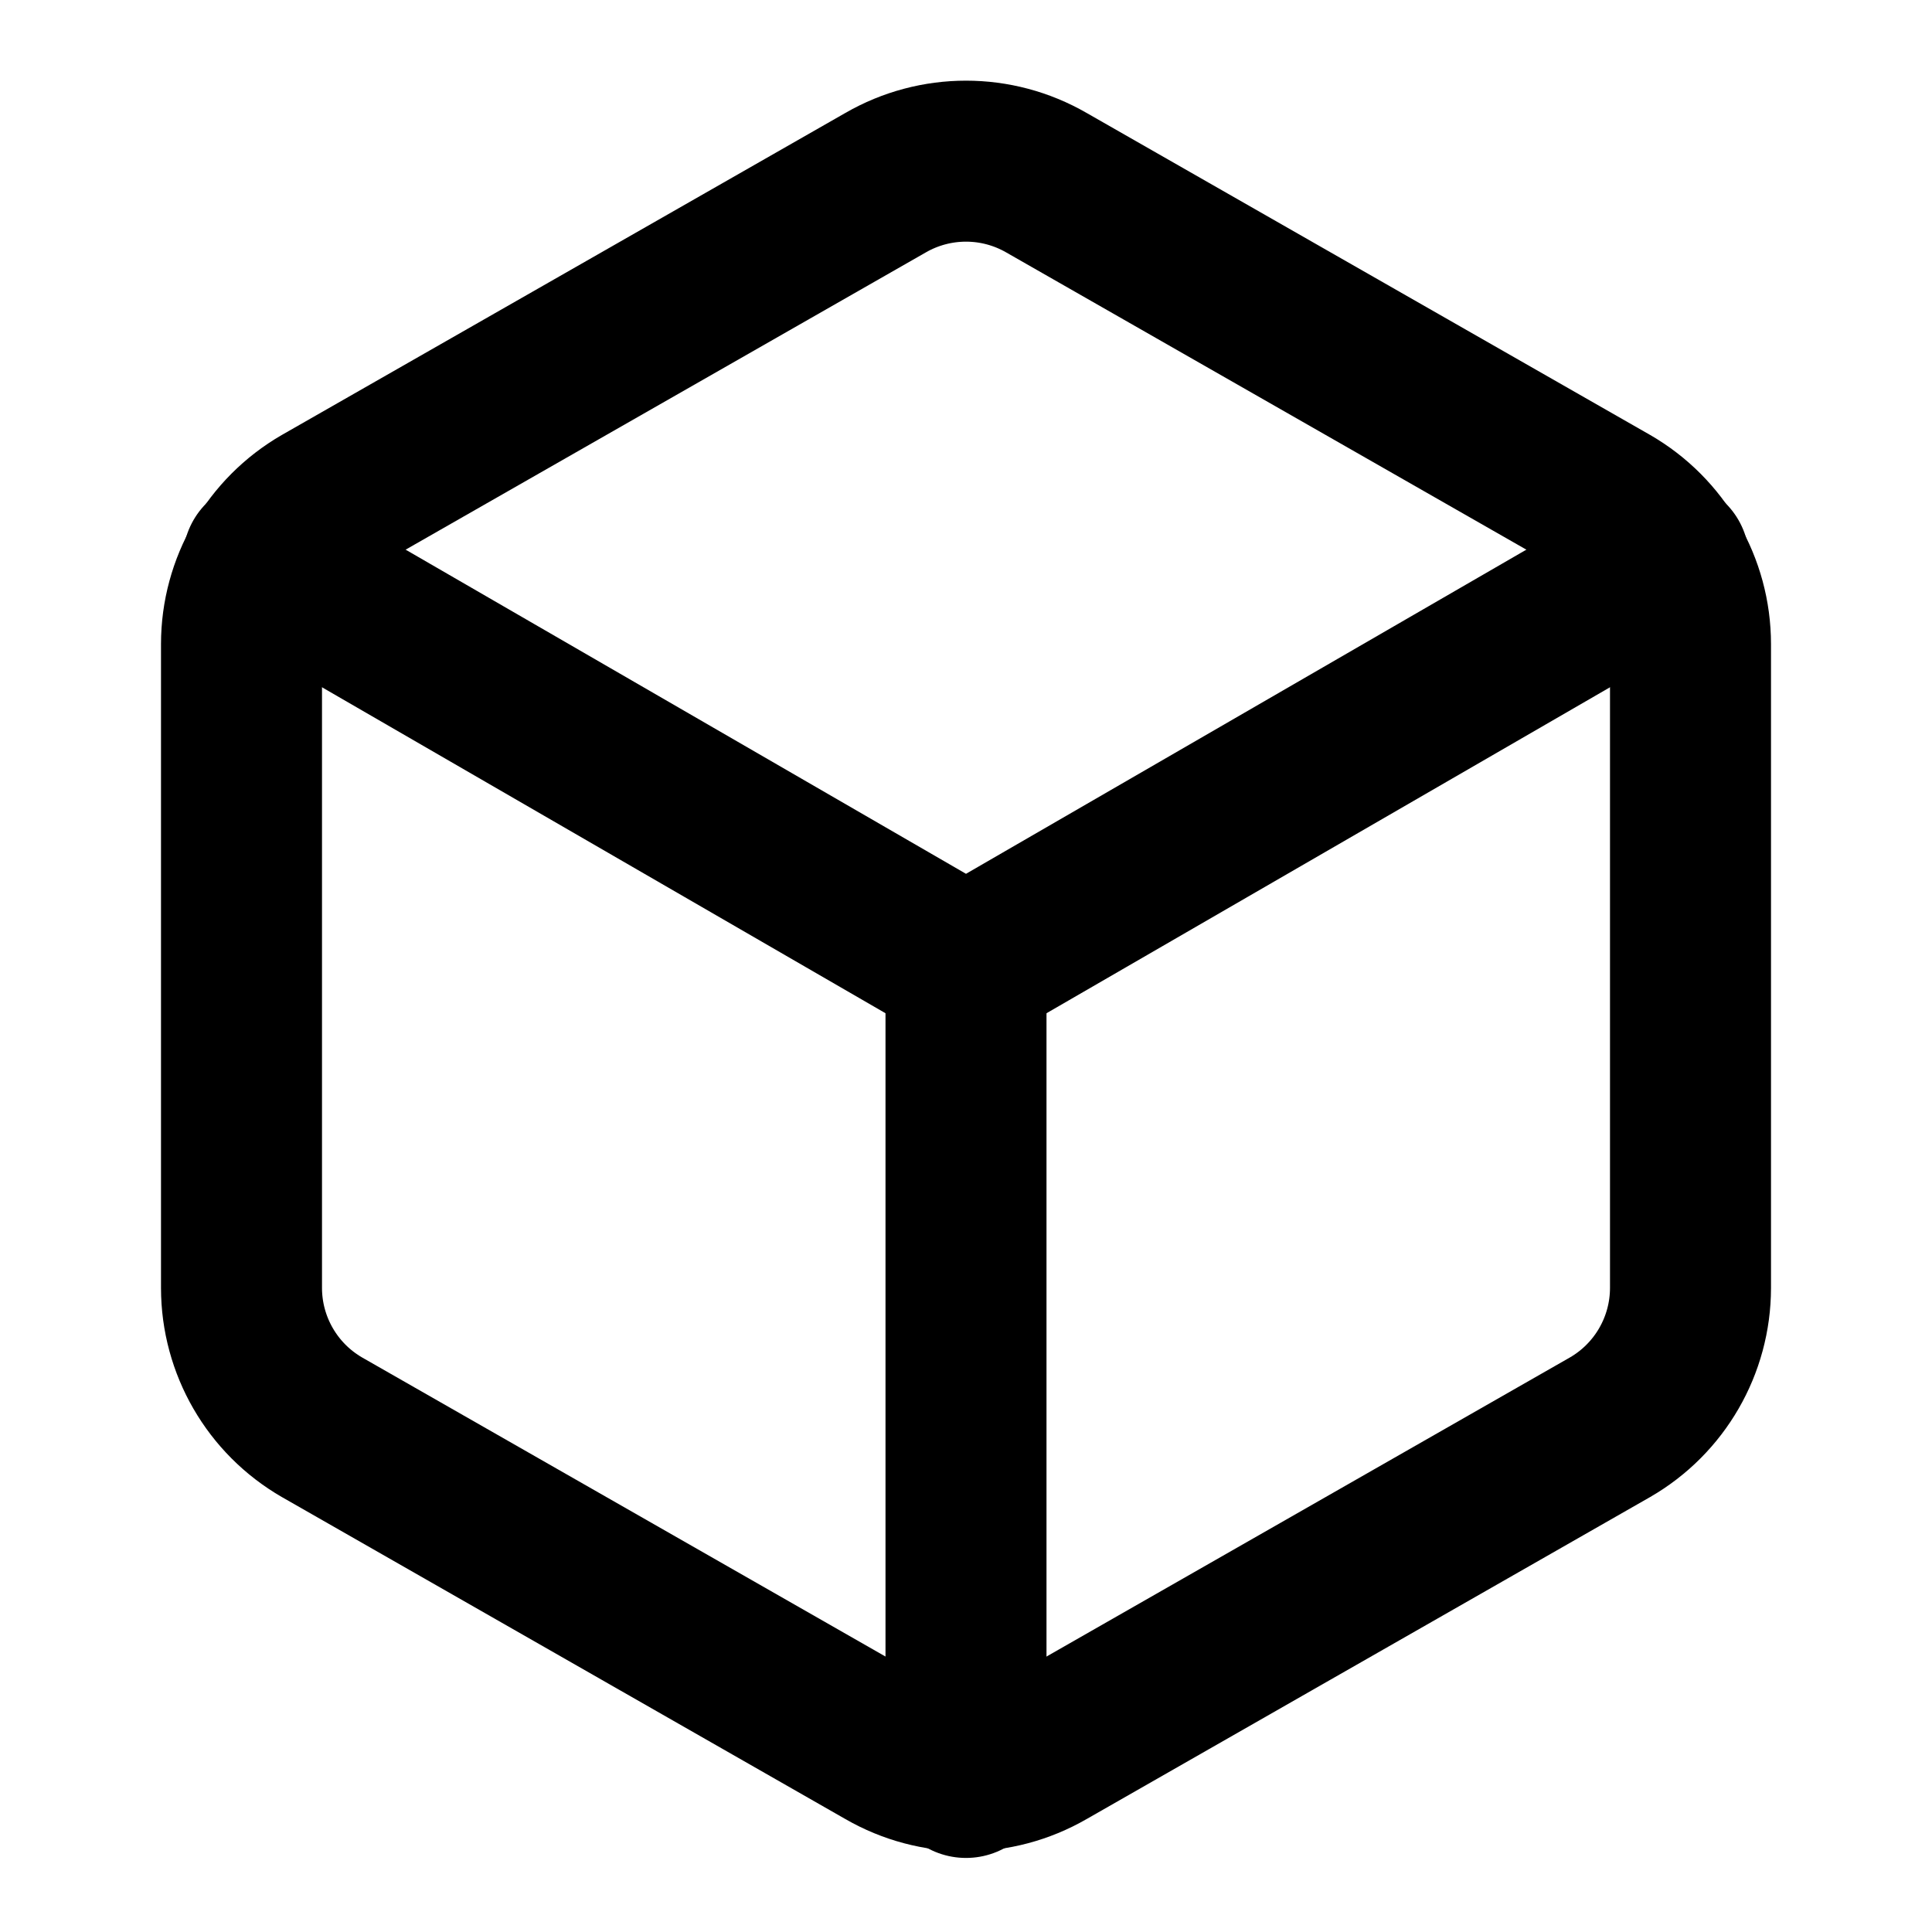
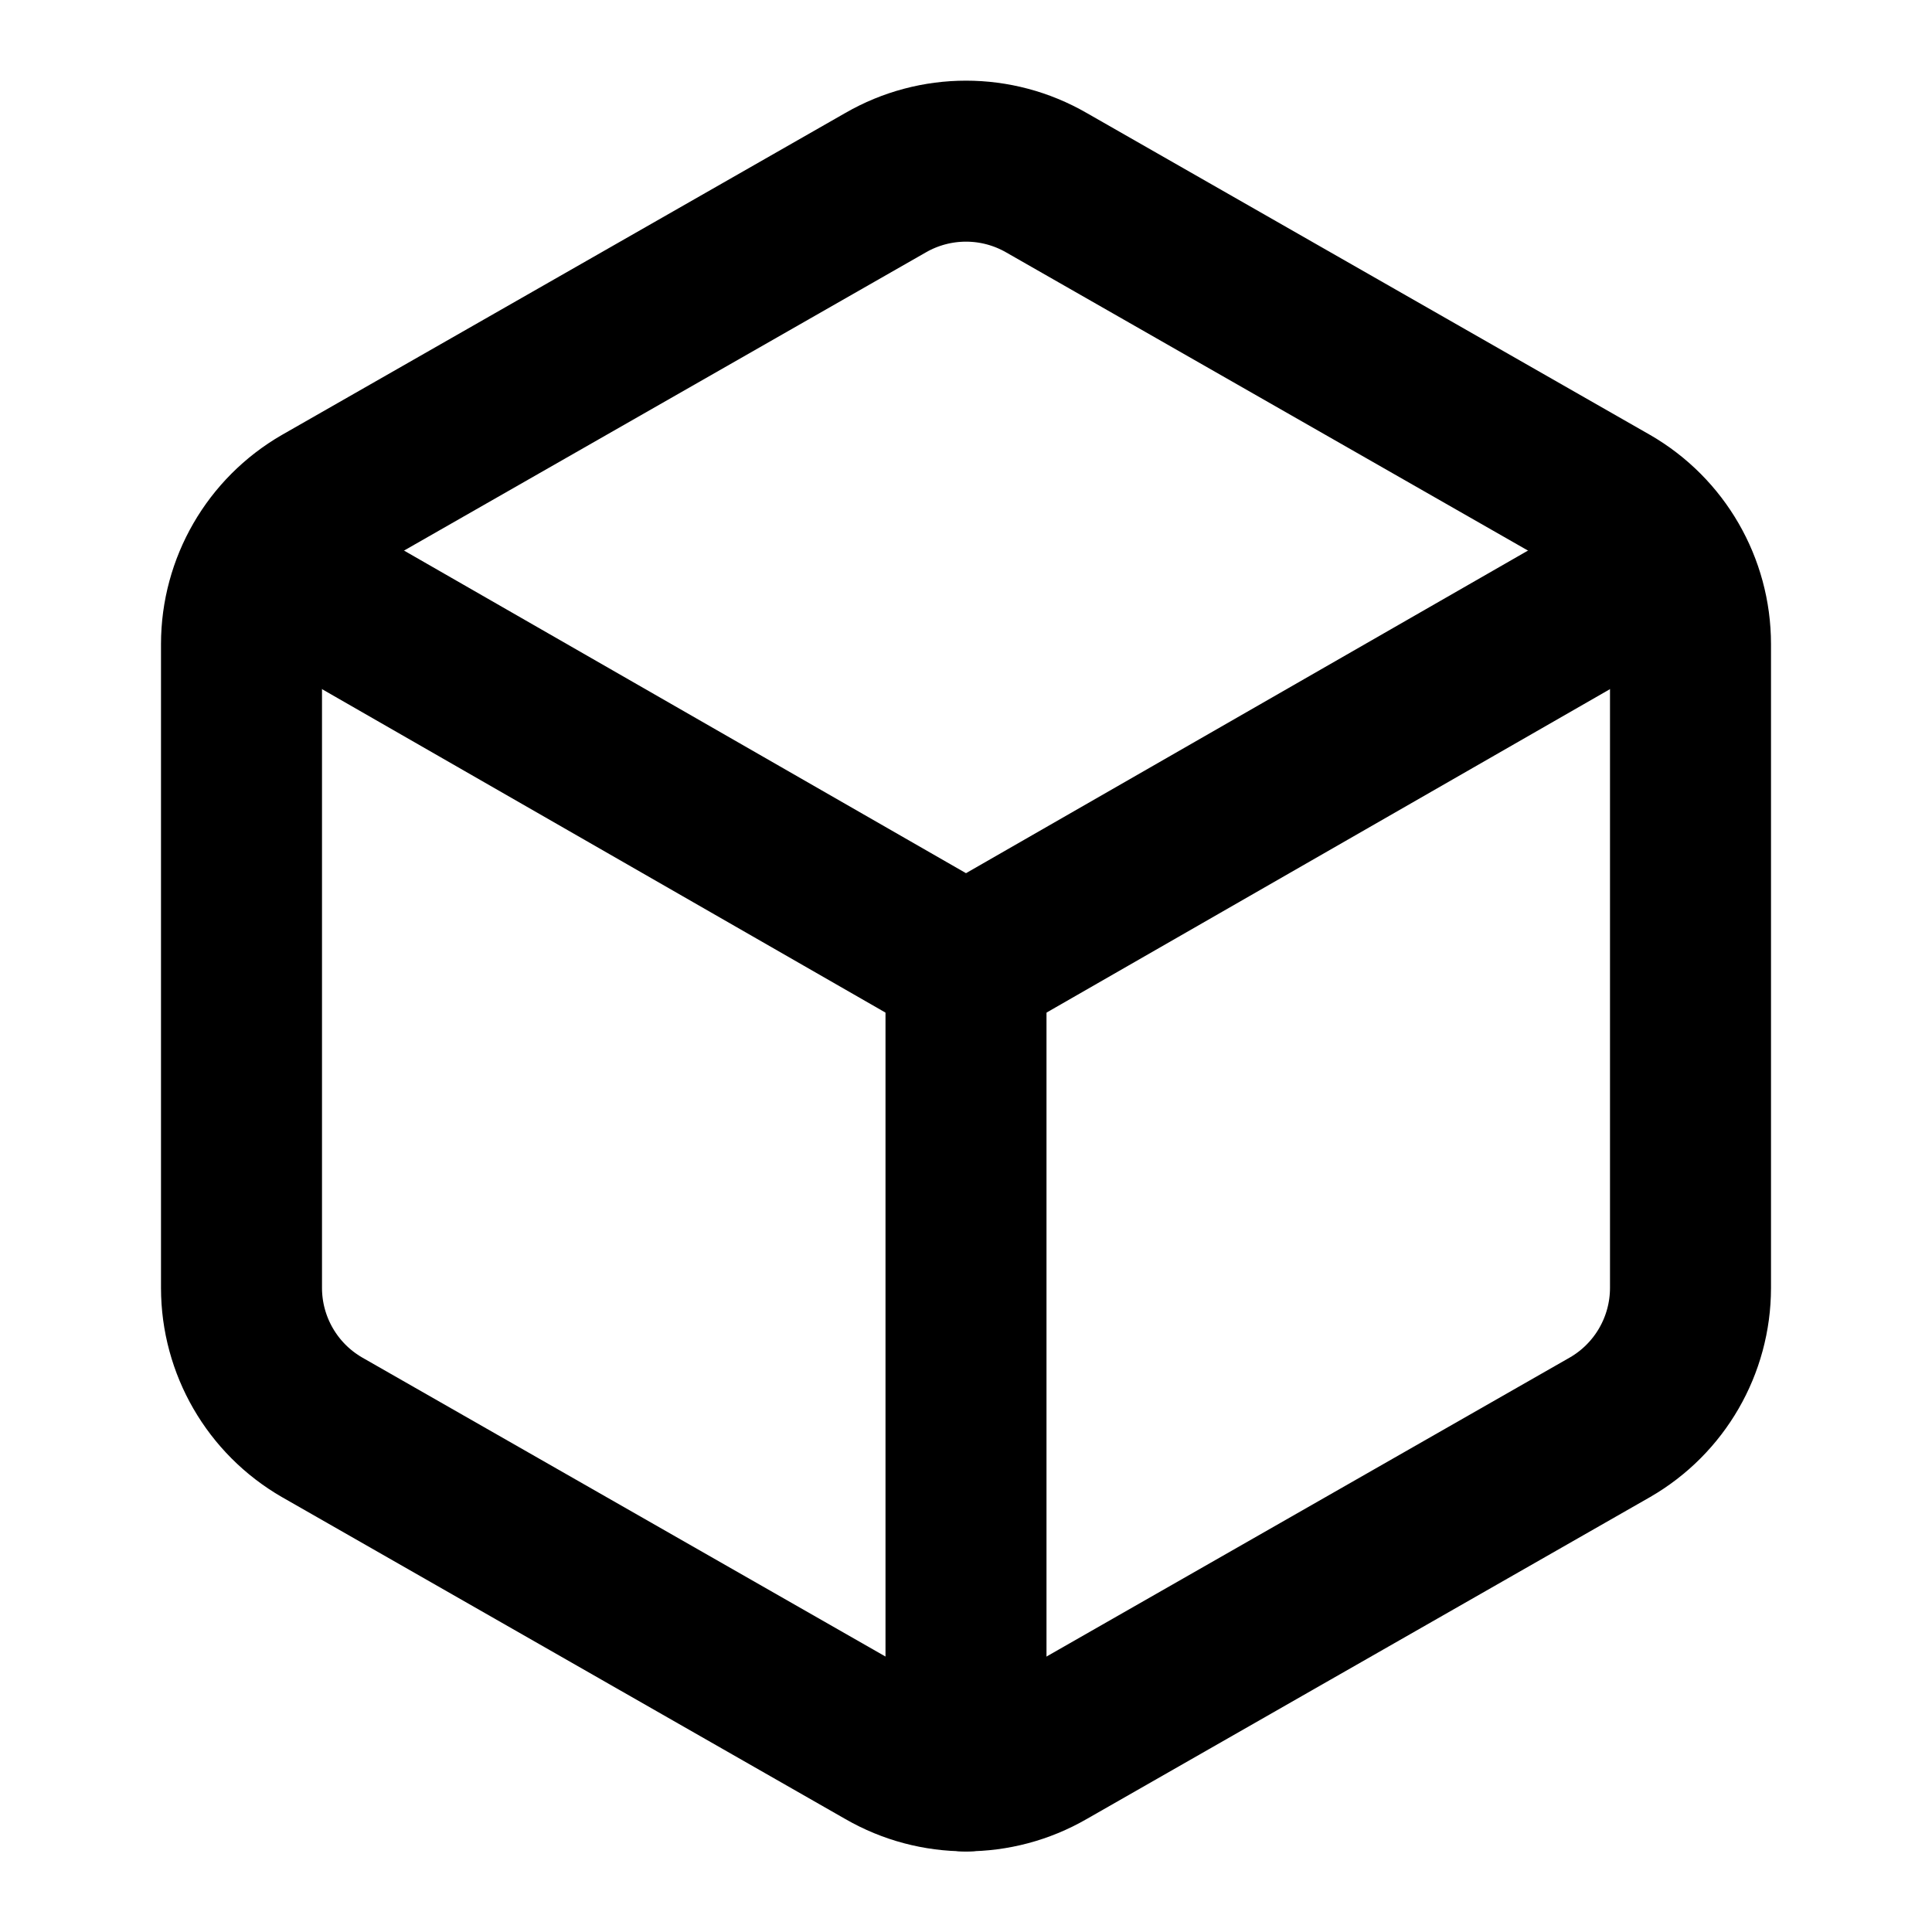
<svg xmlns="http://www.w3.org/2000/svg" width="24" height="24" viewBox="0 0 24 24" fill="none" stroke="currentColor" stroke-width="2" stroke-linecap="round" stroke-linejoin="round">
  <path d="M21 16V8a2 2 0 0 0-1-1.73l-7-4a2 2 0 0 0-2 0l-7 4A2 2 0 0 0 3 8v8a2 2 0 0 0 1 1.73l7 4a2 2 0 0 0 2 0l7-4A2 2 0 0 0 21 16z" />
-   <polyline points="3.27 6.96 12 12.01 20.73 6.96" />
-   <line x1="12" y1="22.08" x2="12" y2="12" />
+   <polyline points="3.29 7 12 12 20.71 7" />
+   <line x1="12" y1="22" x2="12" y2="12" />
</svg>
